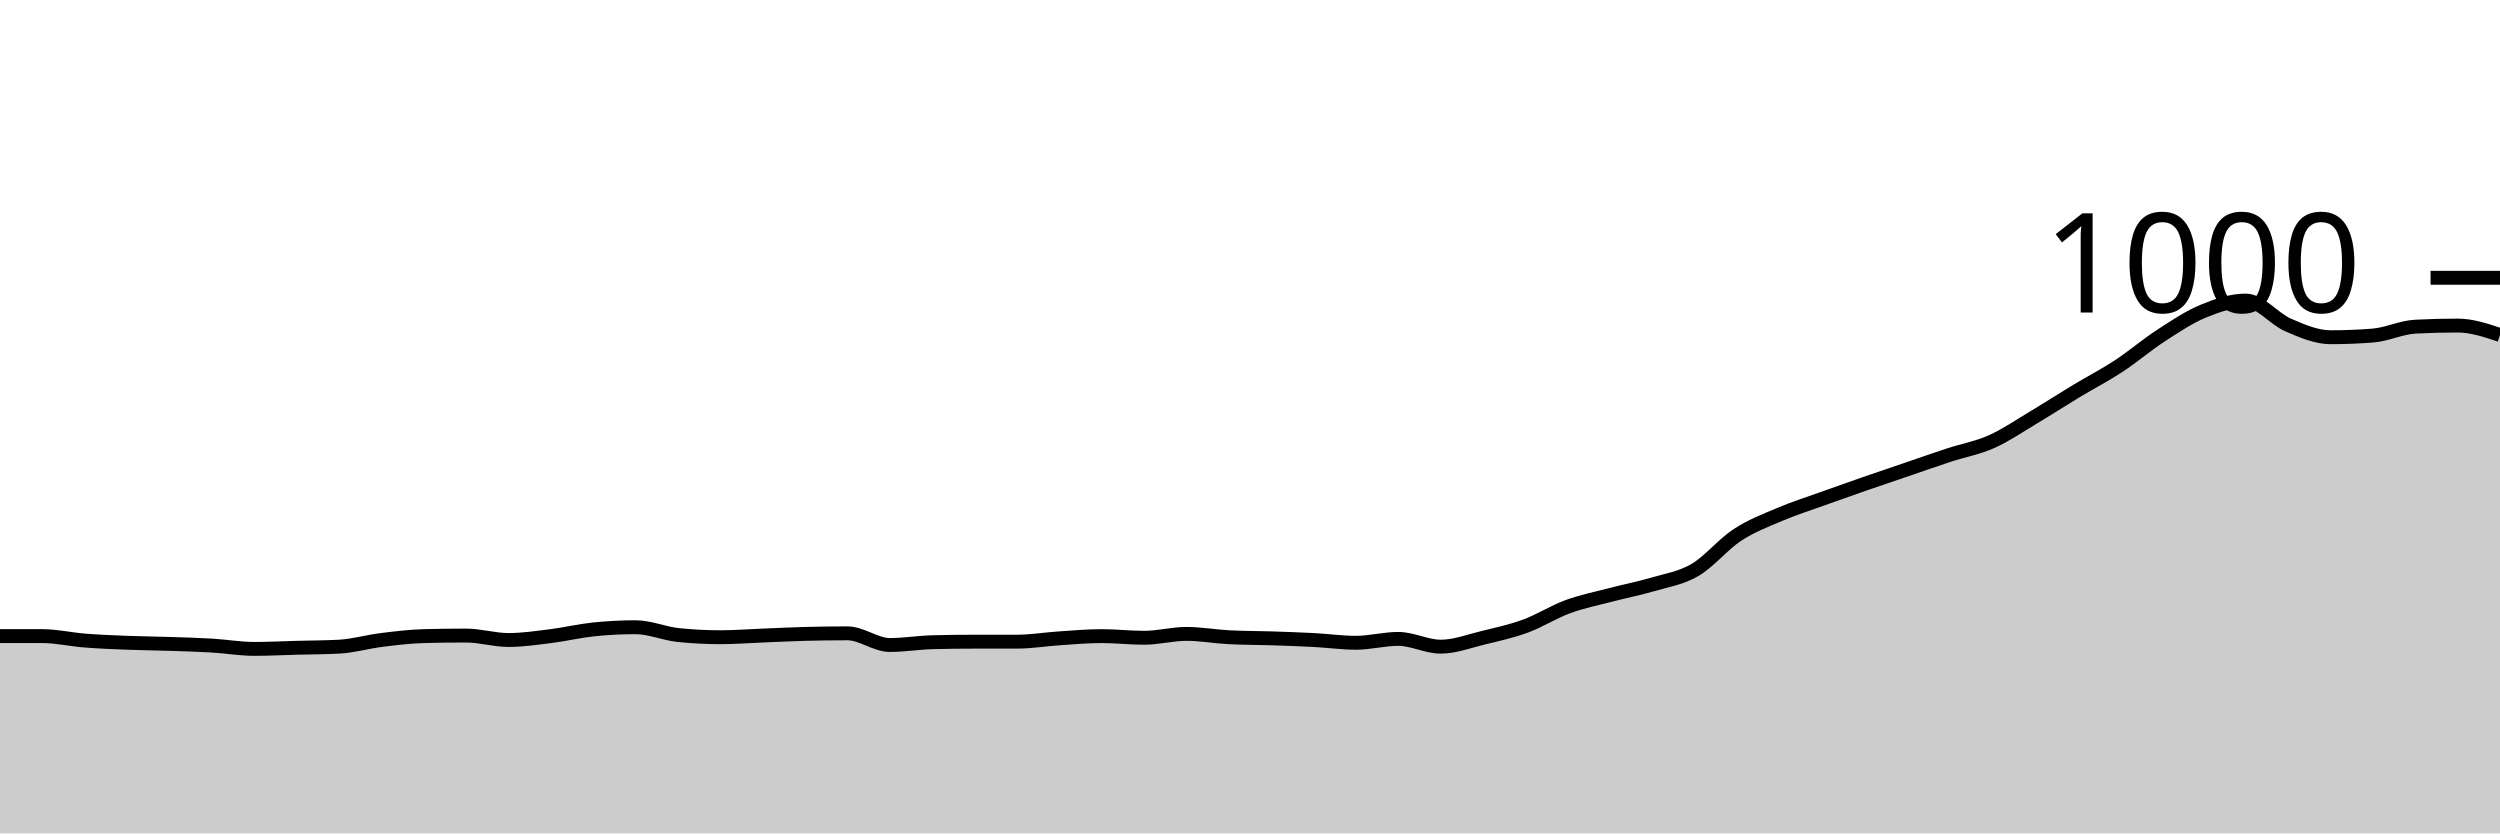
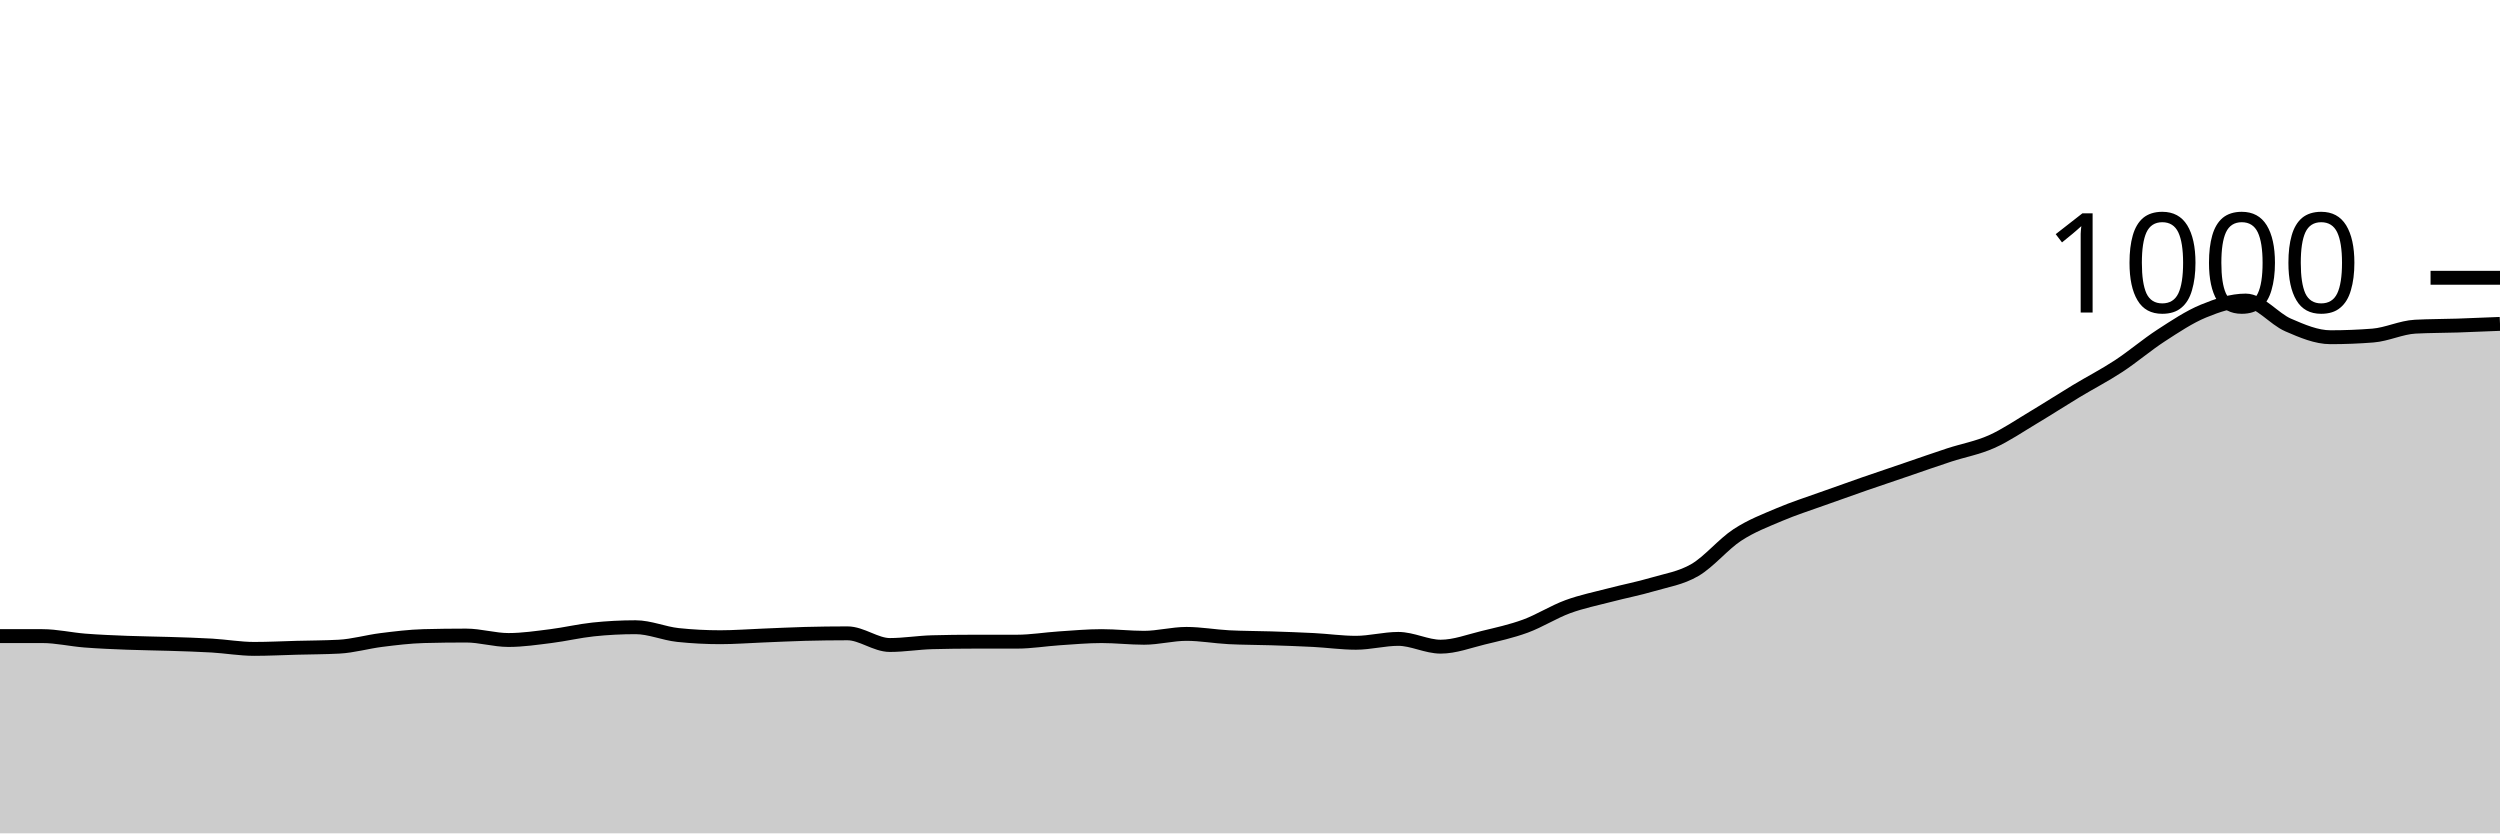
<svg xmlns="http://www.w3.org/2000/svg" viewBox="0 0 180 60">
  <g transform="translate(0,20)">
-     <path class="area" fill="rgba(0, 0, 0, 0.2)" d="M0,25.8C1.017,25.8,2.034,25.8,3.051,25.8C4.068,25.8,5.085,26.04,6.102,26.12C7.119,26.2,8.136,26.24,9.153,26.28C10.169,26.32,11.186,26.327,12.203,26.36C13.22,26.393,14.237,26.42,15.254,26.48C16.271,26.54,17.288,26.72,18.305,26.72C19.322,26.72,20.339,26.667,21.356,26.64C22.373,26.613,23.39,26.613,24.407,26.56C25.424,26.507,26.441,26.207,27.458,26.08C28.475,25.953,29.492,25.827,30.508,25.8C31.525,25.773,32.542,25.76,33.559,25.76C34.576,25.76,35.593,26.08,36.61,26.08C37.627,26.08,38.644,25.927,39.661,25.8C40.678,25.673,41.695,25.427,42.712,25.32C43.729,25.213,44.746,25.16,45.763,25.16C46.78,25.16,47.797,25.613,48.814,25.72C49.831,25.827,50.847,25.88,51.864,25.88C52.881,25.88,53.898,25.8,54.915,25.76C55.932,25.72,56.949,25.667,57.966,25.64C58.983,25.613,60,25.6,61.017,25.6C62.034,25.6,63.051,26.44,64.068,26.44C65.085,26.44,66.102,26.267,67.119,26.24C68.136,26.213,69.153,26.2,70.169,26.2C71.186,26.2,72.203,26.2,73.22,26.2C74.237,26.2,75.254,26.027,76.271,25.96C77.288,25.893,78.305,25.8,79.322,25.8C80.339,25.8,81.356,25.92,82.373,25.92C83.39,25.92,84.407,25.64,85.424,25.64C86.441,25.64,87.458,25.827,88.475,25.88C89.492,25.933,90.508,25.927,91.525,25.96C92.542,25.993,93.559,26.027,94.576,26.08C95.593,26.133,96.61,26.28,97.627,26.28C98.644,26.28,99.661,26,100.678,26C101.695,26,102.712,26.56,103.729,26.56C104.746,26.56,105.763,26.167,106.78,25.92C107.797,25.673,108.814,25.453,109.831,25.08C110.847,24.707,111.864,24.053,112.881,23.68C113.898,23.307,114.915,23.107,115.932,22.84C116.949,22.573,117.966,22.38,118.983,22.08C120,21.78,121.017,21.633,122.034,21.04C123.051,20.447,124.068,19.187,125.085,18.52C126.102,17.853,127.119,17.473,128.136,17.04C129.153,16.607,130.169,16.287,131.186,15.92C132.203,15.553,133.22,15.193,134.237,14.84C135.254,14.487,136.271,14.147,137.288,13.8C138.305,13.453,139.322,13.093,140.339,12.76C141.356,12.427,142.373,12.253,143.39,11.8C144.407,11.347,145.424,10.647,146.441,10.04C147.458,9.433,148.475,8.773,149.492,8.16C150.508,7.547,151.525,7.027,152.542,6.36C153.559,5.693,154.576,4.82,155.593,4.16C156.61,3.5,157.627,2.82,158.644,2.4C159.661,1.98,160.678,1.64,161.695,1.64C162.712,1.64,163.729,2.96,164.746,3.4C165.763,3.84,166.78,4.28,167.797,4.28C168.814,4.28,169.831,4.24,170.847,4.16C171.864,4.08,172.881,3.573,173.898,3.52C174.915,3.467,175.932,3.44,176.949,3.44C177.966,3.44,178.983,3.78,180,4.12L180,40C178.983,40,177.966,40,176.949,40C175.932,40,174.915,40,173.898,40C172.881,40,171.864,40,170.847,40C169.831,40,168.814,40,167.797,40C166.78,40,165.763,40,164.746,40C163.729,40,162.712,40,161.695,40C160.678,40,159.661,40,158.644,40C157.627,40,156.61,40,155.593,40C154.576,40,153.559,40,152.542,40C151.525,40,150.508,40,149.492,40C148.475,40,147.458,40,146.441,40C145.424,40,144.407,40,143.39,40C142.373,40,141.356,40,140.339,40C139.322,40,138.305,40,137.288,40C136.271,40,135.254,40,134.237,40C133.22,40,132.203,40,131.186,40C130.169,40,129.153,40,128.136,40C127.119,40,126.102,40,125.085,40C124.068,40,123.051,40,122.034,40C121.017,40,120,40,118.983,40C117.966,40,116.949,40,115.932,40C114.915,40,113.898,40,112.881,40C111.864,40,110.847,40,109.831,40C108.814,40,107.797,40,106.78,40C105.763,40,104.746,40,103.729,40C102.712,40,101.695,40,100.678,40C99.661,40,98.644,40,97.627,40C96.61,40,95.593,40,94.576,40C93.559,40,92.542,40,91.525,40C90.508,40,89.492,40,88.475,40C87.458,40,86.441,40,85.424,40C84.407,40,83.39,40,82.373,40C81.356,40,80.339,40,79.322,40C78.305,40,77.288,40,76.271,40C75.254,40,74.237,40,73.22,40C72.203,40,71.186,40,70.169,40C69.153,40,68.136,40,67.119,40C66.102,40,65.085,40,64.068,40C63.051,40,62.034,40,61.017,40C60,40,58.983,40,57.966,40C56.949,40,55.932,40,54.915,40C53.898,40,52.881,40,51.864,40C50.847,40,49.831,40,48.814,40C47.797,40,46.78,40,45.763,40C44.746,40,43.729,40,42.712,40C41.695,40,40.678,40,39.661,40C38.644,40,37.627,40,36.61,40C35.593,40,34.576,40,33.559,40C32.542,40,31.525,40,30.508,40C29.492,40,28.475,40,27.458,40C26.441,40,25.424,40,24.407,40C23.39,40,22.373,40,21.356,40C20.339,40,19.322,40,18.305,40C17.288,40,16.271,40,15.254,40C14.237,40,13.22,40,12.203,40C11.186,40,10.169,40,9.153,40C8.136,40,7.119,40,6.102,40C5.085,40,4.068,40,3.051,40C2.034,40,1.017,40,0,40Z" />
-     <path class="line" stroke="black" fill="none" d="M0,25.8C1.017,25.8,2.034,25.8,3.051,25.8C4.068,25.8,5.085,26.04,6.102,26.12C7.119,26.2,8.136,26.24,9.153,26.28C10.169,26.32,11.186,26.327,12.203,26.36C13.22,26.393,14.237,26.42,15.254,26.48C16.271,26.54,17.288,26.72,18.305,26.72C19.322,26.72,20.339,26.667,21.356,26.64C22.373,26.613,23.39,26.613,24.407,26.56C25.424,26.507,26.441,26.207,27.458,26.08C28.475,25.953,29.492,25.827,30.508,25.8C31.525,25.773,32.542,25.76,33.559,25.76C34.576,25.76,35.593,26.08,36.61,26.08C37.627,26.08,38.644,25.927,39.661,25.8C40.678,25.673,41.695,25.427,42.712,25.32C43.729,25.213,44.746,25.16,45.763,25.16C46.78,25.16,47.797,25.613,48.814,25.72C49.831,25.827,50.847,25.88,51.864,25.88C52.881,25.88,53.898,25.8,54.915,25.76C55.932,25.72,56.949,25.667,57.966,25.64C58.983,25.613,60,25.6,61.017,25.6C62.034,25.6,63.051,26.44,64.068,26.44C65.085,26.44,66.102,26.267,67.119,26.24C68.136,26.213,69.153,26.2,70.169,26.2C71.186,26.2,72.203,26.2,73.22,26.2C74.237,26.2,75.254,26.027,76.271,25.96C77.288,25.893,78.305,25.8,79.322,25.8C80.339,25.8,81.356,25.92,82.373,25.92C83.39,25.92,84.407,25.64,85.424,25.64C86.441,25.64,87.458,25.827,88.475,25.88C89.492,25.933,90.508,25.927,91.525,25.96C92.542,25.993,93.559,26.027,94.576,26.08C95.593,26.133,96.61,26.28,97.627,26.28C98.644,26.28,99.661,26,100.678,26C101.695,26,102.712,26.56,103.729,26.56C104.746,26.56,105.763,26.167,106.78,25.92C107.797,25.673,108.814,25.453,109.831,25.08C110.847,24.707,111.864,24.053,112.881,23.68C113.898,23.307,114.915,23.107,115.932,22.84C116.949,22.573,117.966,22.38,118.983,22.08C120,21.78,121.017,21.633,122.034,21.04C123.051,20.447,124.068,19.187,125.085,18.52C126.102,17.853,127.119,17.473,128.136,17.04C129.153,16.607,130.169,16.287,131.186,15.92C132.203,15.553,133.22,15.193,134.237,14.84C135.254,14.487,136.271,14.147,137.288,13.8C138.305,13.453,139.322,13.093,140.339,12.76C141.356,12.427,142.373,12.253,143.39,11.8C144.407,11.347,145.424,10.647,146.441,10.04C147.458,9.433,148.475,8.773,149.492,8.16C150.508,7.547,151.525,7.027,152.542,6.36C153.559,5.693,154.576,4.82,155.593,4.16C156.61,3.5,157.627,2.82,158.644,2.4C159.661,1.98,160.678,1.64,161.695,1.64C162.712,1.64,163.729,2.96,164.746,3.4C165.763,3.84,166.78,4.28,167.797,4.28C168.814,4.28,169.831,4.24,170.847,4.16C171.864,4.08,172.881,3.573,173.898,3.52C174.915,3.467,175.932,3.44,176.949,3.44C177.966,3.44,178.983,3.78,180,4.12" />
+     <path class="area" fill="rgba(0, 0, 0, 0.2)" d="M0,25.8C1.017,25.8,2.034,25.8,3.051,25.8C4.068,25.8,5.085,26.04,6.102,26.12C7.119,26.2,8.136,26.24,9.153,26.28C10.169,26.32,11.186,26.327,12.203,26.36C13.22,26.393,14.237,26.42,15.254,26.48C16.271,26.54,17.288,26.72,18.305,26.72C19.322,26.72,20.339,26.667,21.356,26.64C22.373,26.613,23.39,26.613,24.407,26.56C25.424,26.507,26.441,26.207,27.458,26.08C28.475,25.953,29.492,25.827,30.508,25.8C31.525,25.773,32.542,25.76,33.559,25.76C34.576,25.76,35.593,26.08,36.61,26.08C37.627,26.08,38.644,25.927,39.661,25.8C40.678,25.673,41.695,25.427,42.712,25.32C43.729,25.213,44.746,25.16,45.763,25.16C46.78,25.16,47.797,25.613,48.814,25.72C49.831,25.827,50.847,25.88,51.864,25.88C52.881,25.88,53.898,25.8,54.915,25.76C55.932,25.72,56.949,25.667,57.966,25.64C58.983,25.613,60,25.6,61.017,25.6C62.034,25.6,63.051,26.44,64.068,26.44C65.085,26.44,66.102,26.267,67.119,26.24C68.136,26.213,69.153,26.2,70.169,26.2C71.186,26.2,72.203,26.2,73.22,26.2C74.237,26.2,75.254,26.027,76.271,25.96C77.288,25.893,78.305,25.8,79.322,25.8C80.339,25.8,81.356,25.92,82.373,25.92C83.39,25.92,84.407,25.64,85.424,25.64C86.441,25.64,87.458,25.827,88.475,25.88C89.492,25.933,90.508,25.927,91.525,25.96C92.542,25.993,93.559,26.027,94.576,26.08C95.593,26.133,96.61,26.28,97.627,26.28C98.644,26.28,99.661,26,100.678,26C101.695,26,102.712,26.56,103.729,26.56C104.746,26.56,105.763,26.167,106.78,25.92C107.797,25.673,108.814,25.453,109.831,25.08C110.847,24.707,111.864,24.053,112.881,23.68C113.898,23.307,114.915,23.107,115.932,22.84C116.949,22.573,117.966,22.38,118.983,22.08C120,21.78,121.017,21.633,122.034,21.04C123.051,20.447,124.068,19.187,125.085,18.52C126.102,17.853,127.119,17.473,128.136,17.04C129.153,16.607,130.169,16.287,131.186,15.92C132.203,15.553,133.22,15.193,134.237,14.84C135.254,14.487,136.271,14.147,137.288,13.8C138.305,13.453,139.322,13.093,140.339,12.76C141.356,12.427,142.373,12.253,143.39,11.8C144.407,11.347,145.424,10.647,146.441,10.04C147.458,9.433,148.475,8.773,149.492,8.16C150.508,7.547,151.525,7.027,152.542,6.36C153.559,5.693,154.576,4.82,155.593,4.16C156.61,3.5,157.627,2.82,158.644,2.4C159.661,1.98,160.678,1.64,161.695,1.64C162.712,1.64,163.729,2.96,164.746,3.4C165.763,3.84,166.78,4.28,167.797,4.28C168.814,4.28,169.831,4.24,170.847,4.16C171.864,4.08,172.881,3.573,173.898,3.52C174.915,3.467,175.932,3.473,176.949,3.44C177.966,3.407,178.983,3.363,180,3.32L180,40C178.983,40,177.966,40,176.949,40C175.932,40,174.915,40,173.898,40C172.881,40,171.864,40,170.847,40C169.831,40,168.814,40,167.797,40C166.78,40,165.763,40,164.746,40C163.729,40,162.712,40,161.695,40C160.678,40,159.661,40,158.644,40C157.627,40,156.61,40,155.593,40C154.576,40,153.559,40,152.542,40C151.525,40,150.508,40,149.492,40C148.475,40,147.458,40,146.441,40C145.424,40,144.407,40,143.39,40C142.373,40,141.356,40,140.339,40C139.322,40,138.305,40,137.288,40C136.271,40,135.254,40,134.237,40C133.22,40,132.203,40,131.186,40C130.169,40,129.153,40,128.136,40C127.119,40,126.102,40,125.085,40C124.068,40,123.051,40,122.034,40C121.017,40,120,40,118.983,40C117.966,40,116.949,40,115.932,40C114.915,40,113.898,40,112.881,40C111.864,40,110.847,40,109.831,40C108.814,40,107.797,40,106.78,40C105.763,40,104.746,40,103.729,40C102.712,40,101.695,40,100.678,40C99.661,40,98.644,40,97.627,40C96.61,40,95.593,40,94.576,40C93.559,40,92.542,40,91.525,40C90.508,40,89.492,40,88.475,40C87.458,40,86.441,40,85.424,40C84.407,40,83.39,40,82.373,40C81.356,40,80.339,40,79.322,40C78.305,40,77.288,40,76.271,40C75.254,40,74.237,40,73.22,40C72.203,40,71.186,40,70.169,40C69.153,40,68.136,40,67.119,40C66.102,40,65.085,40,64.068,40C63.051,40,62.034,40,61.017,40C60,40,58.983,40,57.966,40C56.949,40,55.932,40,54.915,40C53.898,40,52.881,40,51.864,40C50.847,40,49.831,40,48.814,40C47.797,40,46.78,40,45.763,40C44.746,40,43.729,40,42.712,40C41.695,40,40.678,40,39.661,40C38.644,40,37.627,40,36.61,40C35.593,40,34.576,40,33.559,40C32.542,40,31.525,40,30.508,40C29.492,40,28.475,40,27.458,40C26.441,40,25.424,40,24.407,40C23.39,40,22.373,40,21.356,40C20.339,40,19.322,40,18.305,40C17.288,40,16.271,40,15.254,40C14.237,40,13.22,40,12.203,40C11.186,40,10.169,40,9.153,40C8.136,40,7.119,40,6.102,40C5.085,40,4.068,40,3.051,40C2.034,40,1.017,40,0,40Z" />
+     <path class="line" stroke="black" fill="none" d="M0,25.8C1.017,25.8,2.034,25.8,3.051,25.8C4.068,25.8,5.085,26.04,6.102,26.12C7.119,26.2,8.136,26.24,9.153,26.28C10.169,26.32,11.186,26.327,12.203,26.36C13.22,26.393,14.237,26.42,15.254,26.48C16.271,26.54,17.288,26.72,18.305,26.72C19.322,26.72,20.339,26.667,21.356,26.64C22.373,26.613,23.39,26.613,24.407,26.56C25.424,26.507,26.441,26.207,27.458,26.08C28.475,25.953,29.492,25.827,30.508,25.8C31.525,25.773,32.542,25.76,33.559,25.76C34.576,25.76,35.593,26.08,36.61,26.08C37.627,26.08,38.644,25.927,39.661,25.8C40.678,25.673,41.695,25.427,42.712,25.32C43.729,25.213,44.746,25.16,45.763,25.16C46.78,25.16,47.797,25.613,48.814,25.72C49.831,25.827,50.847,25.88,51.864,25.88C52.881,25.88,53.898,25.8,54.915,25.76C55.932,25.72,56.949,25.667,57.966,25.64C58.983,25.613,60,25.6,61.017,25.6C62.034,25.6,63.051,26.44,64.068,26.44C65.085,26.44,66.102,26.267,67.119,26.24C68.136,26.213,69.153,26.2,70.169,26.2C71.186,26.2,72.203,26.2,73.22,26.2C74.237,26.2,75.254,26.027,76.271,25.96C77.288,25.893,78.305,25.8,79.322,25.8C80.339,25.8,81.356,25.92,82.373,25.92C83.39,25.92,84.407,25.64,85.424,25.64C86.441,25.64,87.458,25.827,88.475,25.88C89.492,25.933,90.508,25.927,91.525,25.96C92.542,25.993,93.559,26.027,94.576,26.08C95.593,26.133,96.61,26.28,97.627,26.28C98.644,26.28,99.661,26,100.678,26C101.695,26,102.712,26.56,103.729,26.56C104.746,26.56,105.763,26.167,106.78,25.92C107.797,25.673,108.814,25.453,109.831,25.08C110.847,24.707,111.864,24.053,112.881,23.68C113.898,23.307,114.915,23.107,115.932,22.84C116.949,22.573,117.966,22.38,118.983,22.08C120,21.78,121.017,21.633,122.034,21.04C123.051,20.447,124.068,19.187,125.085,18.52C126.102,17.853,127.119,17.473,128.136,17.04C129.153,16.607,130.169,16.287,131.186,15.92C132.203,15.553,133.22,15.193,134.237,14.84C135.254,14.487,136.271,14.147,137.288,13.8C138.305,13.453,139.322,13.093,140.339,12.76C141.356,12.427,142.373,12.253,143.39,11.8C144.407,11.347,145.424,10.647,146.441,10.04C147.458,9.433,148.475,8.773,149.492,8.16C150.508,7.547,151.525,7.027,152.542,6.36C153.559,5.693,154.576,4.82,155.593,4.16C156.61,3.5,157.627,2.82,158.644,2.4C159.661,1.98,160.678,1.64,161.695,1.64C162.712,1.64,163.729,2.96,164.746,3.4C165.763,3.84,166.78,4.28,167.797,4.28C168.814,4.28,169.831,4.24,170.847,4.16C171.864,4.08,172.881,3.573,173.898,3.52C174.915,3.467,175.932,3.473,176.949,3.44C177.966,3.407,178.983,3.363,180,3.32" />
    <path class="axis-ceiling" stroke-width="1" stroke="black" fill="none" d="M175,0L180,0" />
    <text class="axis-ceiling-label" font-family="sans-serif" text-anchor="end" font-size="10px" x="170" y="2.5">1000</text>
  </g>
</svg>
